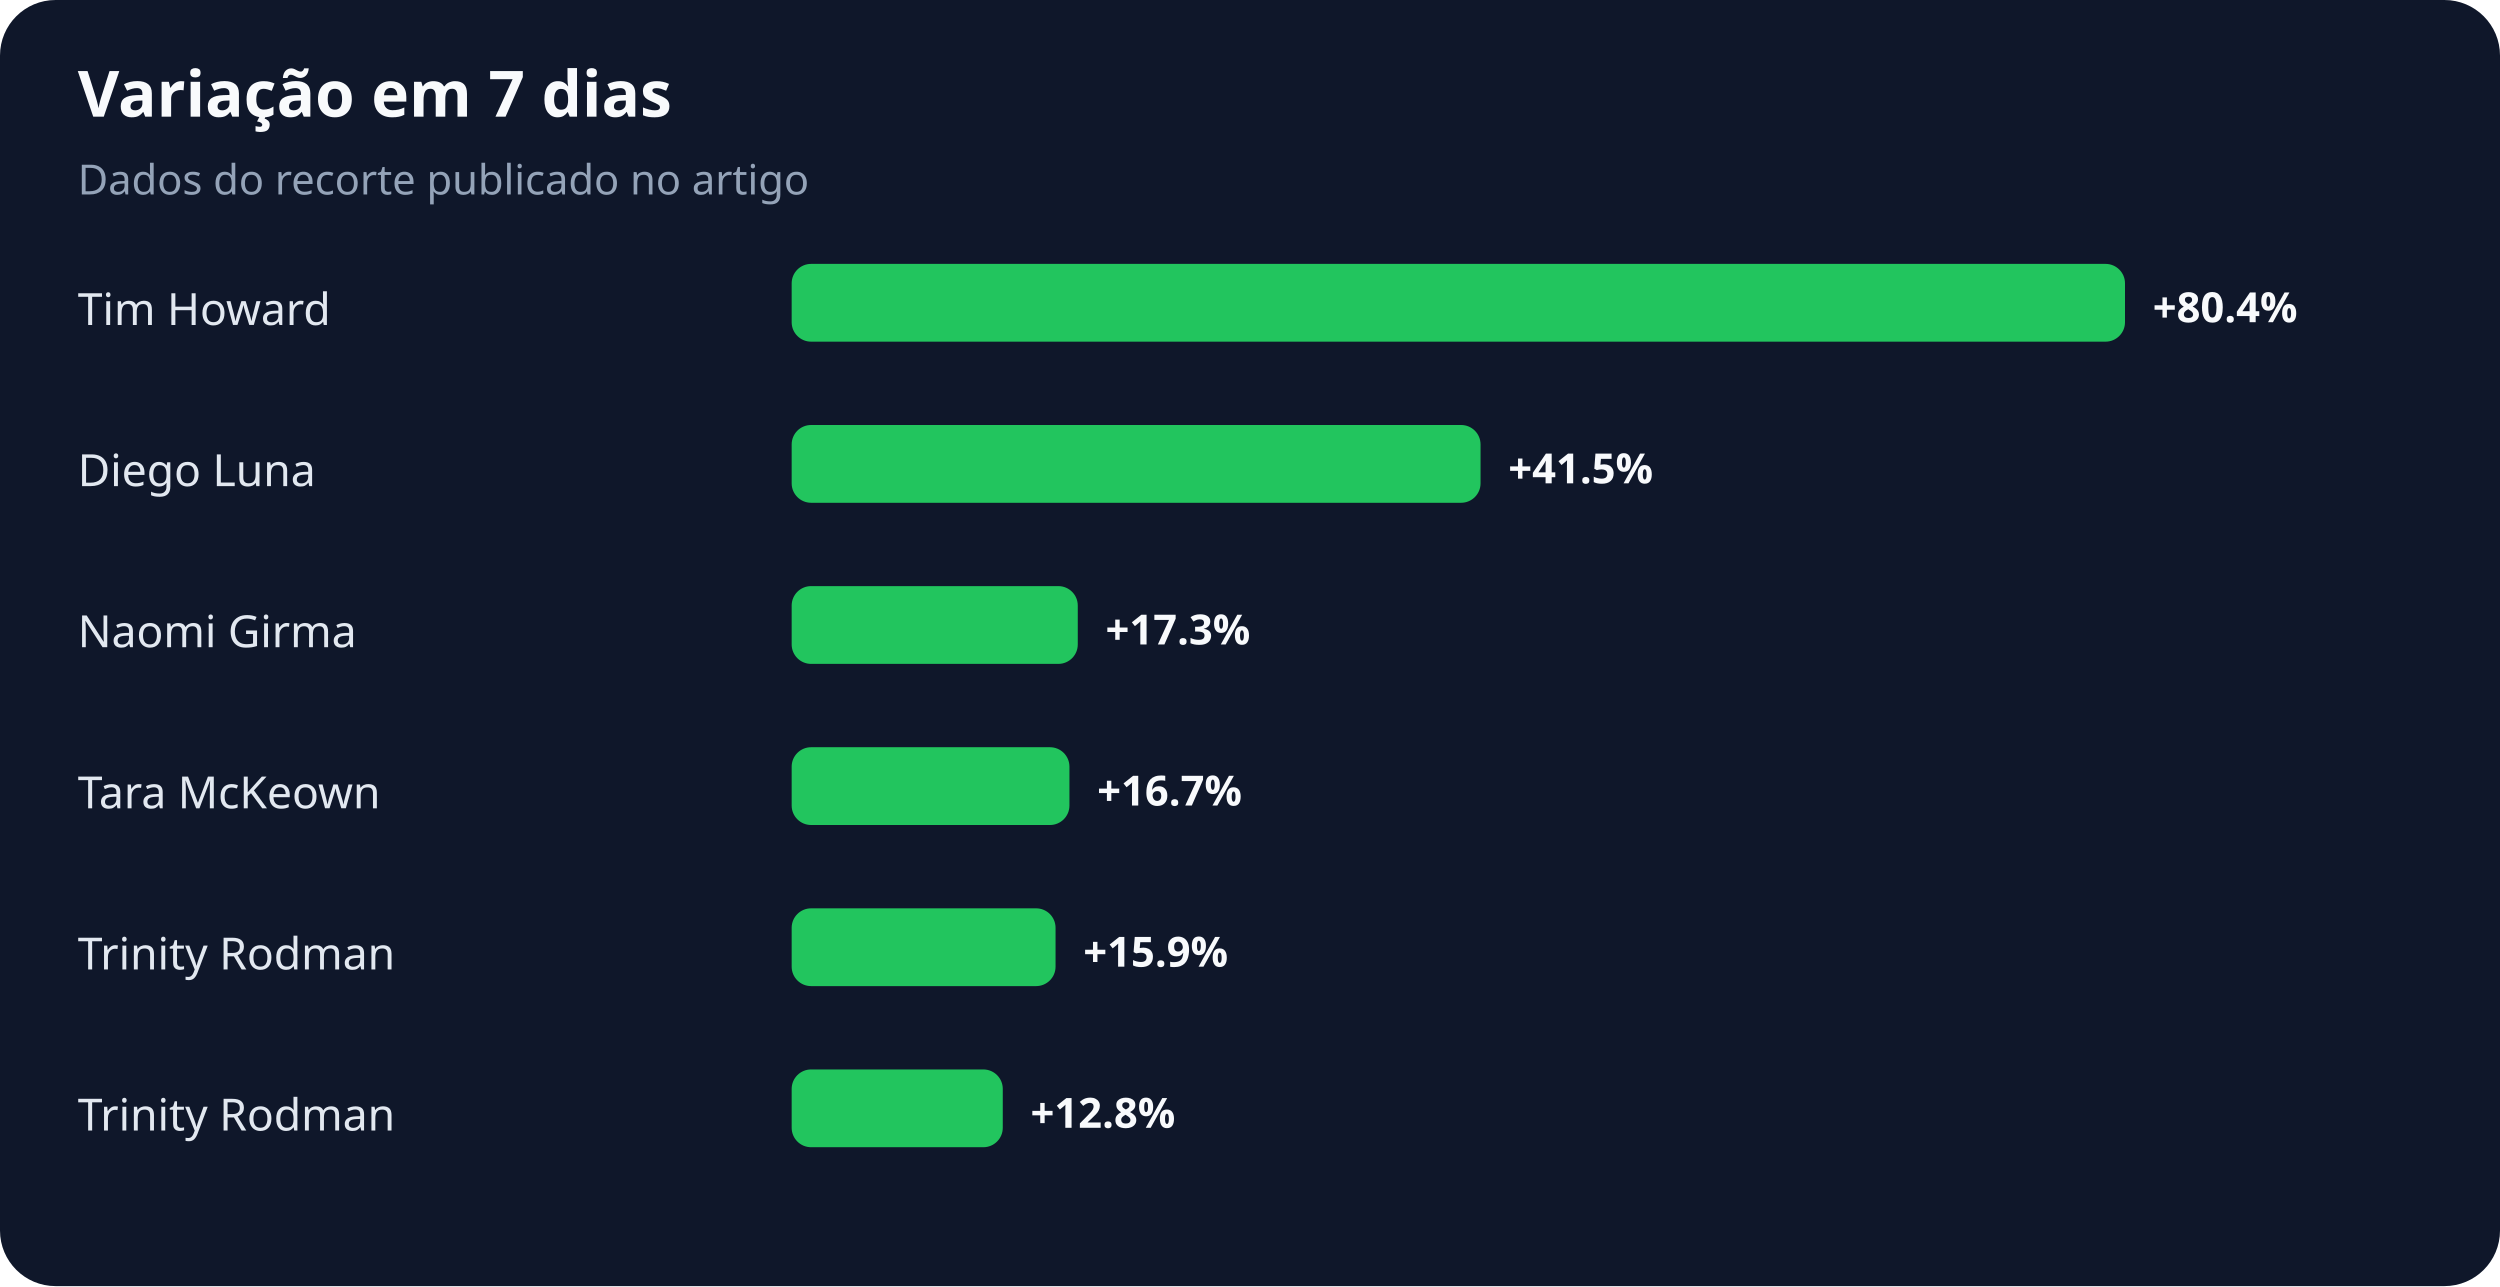
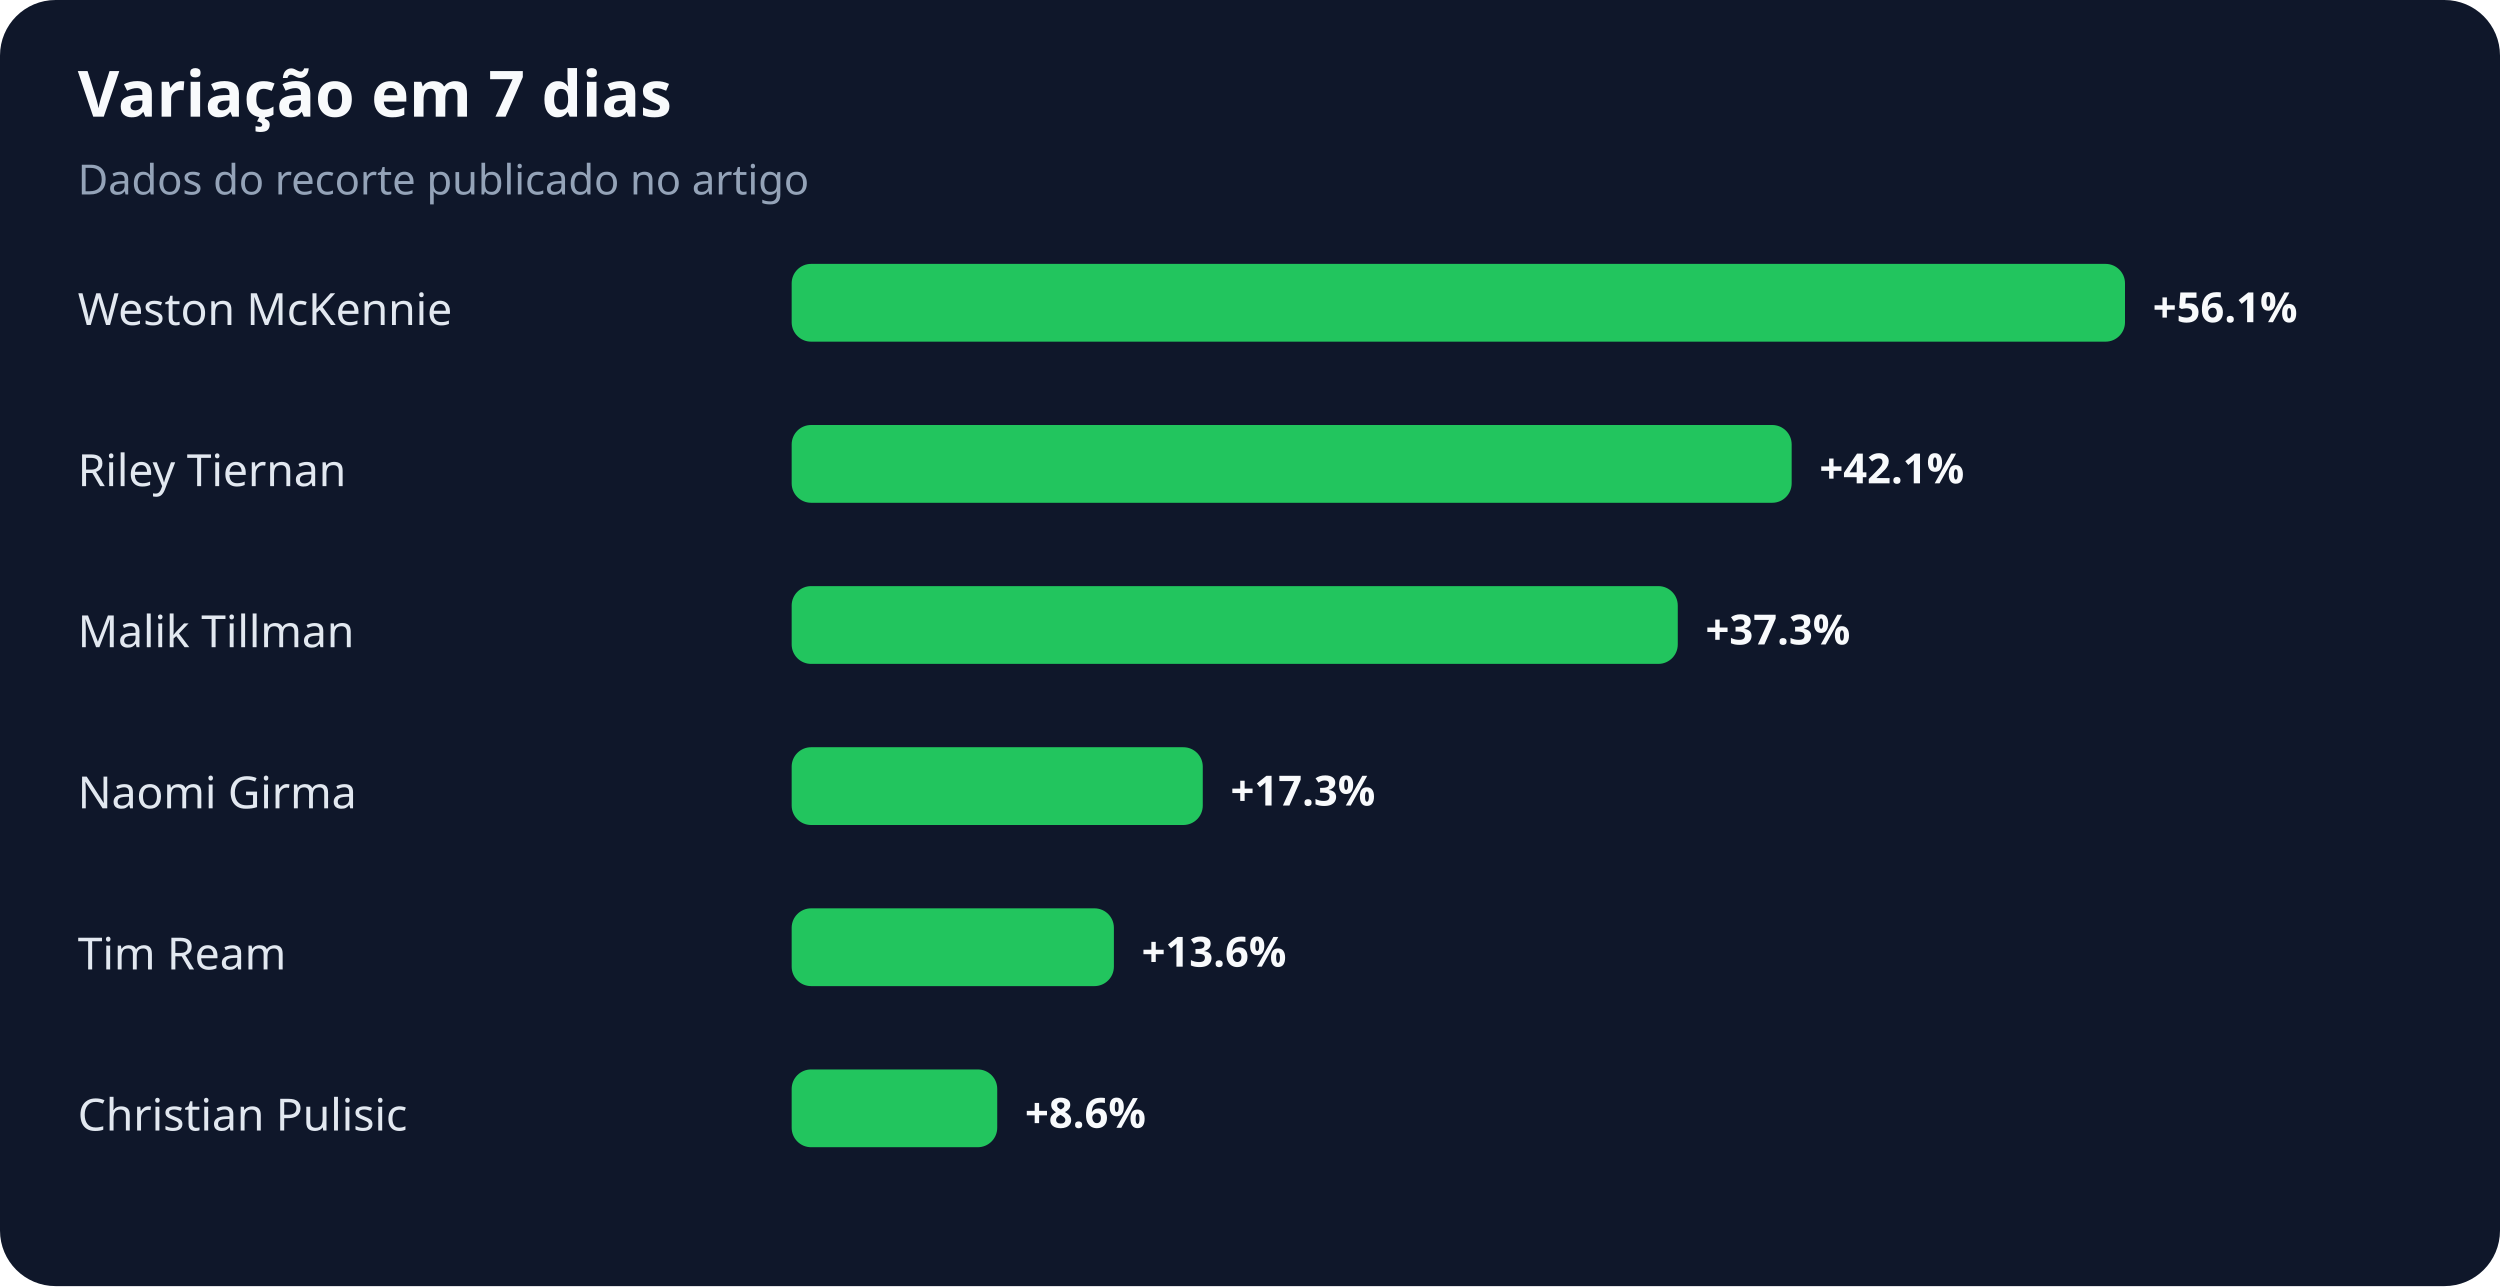
<svg xmlns="http://www.w3.org/2000/svg" width="900" height="463" viewBox="0 0 900 463" role="img" aria-labelledby="title desc">
  <rect width="100%" height="100%" rx="20" fill="#0f172a" />
  <text x="28" y="42" fill="#f8fafc" font-family="system-ui,sans-serif" font-size="23" font-weight="700">Variação em 7 dias</text>
  <text x="28" y="70" fill="#94a3b8" font-family="system-ui,sans-serif" font-size="15">Dados do recorte publicado no artigo</text>
-   <text x="28" y="117" fill="#e2e8f0" font-family="system-ui,sans-serif" font-size="16">Tim Howard</text>
+   <text x="28" y="117" fill="#e2e8f0" font-family="system-ui,sans-serif" font-size="16">Weston McKennie</text>
  <rect x="285" y="95" width="480" height="28" rx="7" fill="#22c55e" />
-   <text x="775" y="116" fill="#f8fafc" font-family="system-ui,sans-serif" font-size="15" font-weight="700">+80.4%</text>
-   <text x="28" y="175" fill="#e2e8f0" font-family="system-ui,sans-serif" font-size="16">Diego Luna</text>
-   <rect x="285" y="153" width="248" height="28" rx="7" fill="#22c55e" />
-   <text x="543" y="174" fill="#f8fafc" font-family="system-ui,sans-serif" font-size="15" font-weight="700">+41.5%</text>
-   <text x="28" y="233" fill="#e2e8f0" font-family="system-ui,sans-serif" font-size="16">Naomi Girma</text>
-   <rect x="285" y="211" width="103" height="28" rx="7" fill="#22c55e" />
-   <text x="398" y="232" fill="#f8fafc" font-family="system-ui,sans-serif" font-size="15" font-weight="700">+17.3%</text>
-   <text x="28" y="291" fill="#e2e8f0" font-family="system-ui,sans-serif" font-size="16">Tara McKeown</text>
-   <rect x="285" y="269" width="100" height="28" rx="7" fill="#22c55e" />
-   <text x="395" y="290" fill="#f8fafc" font-family="system-ui,sans-serif" font-size="15" font-weight="700">+16.7%</text>
-   <text x="28" y="349" fill="#e2e8f0" font-family="system-ui,sans-serif" font-size="16">Trinity Rodman</text>
-   <rect x="285" y="327" width="95" height="28" rx="7" fill="#22c55e" />
-   <text x="390" y="348" fill="#f8fafc" font-family="system-ui,sans-serif" font-size="15" font-weight="700">+15.9%</text>
-   <text x="28" y="407" fill="#e2e8f0" font-family="system-ui,sans-serif" font-size="16">Trinity Rodman</text>
-   <rect x="285" y="385" width="76" height="28" rx="7" fill="#22c55e" />
-   <text x="371" y="406" fill="#f8fafc" font-family="system-ui,sans-serif" font-size="15" font-weight="700">+12.8%</text>
+   <text x="775" y="116" fill="#f8fafc" font-family="system-ui,sans-serif" font-size="15" font-weight="700">+56.1%</text>
+   <text x="28" y="175" fill="#e2e8f0" font-family="system-ui,sans-serif" font-size="16">Riley Tiernan</text>
+   <rect x="285" y="153" width="360" height="28" rx="7" fill="#22c55e" />
+   <text x="655" y="174" fill="#f8fafc" font-family="system-ui,sans-serif" font-size="15" font-weight="700">+42.1%</text>
+   <text x="28" y="233" fill="#e2e8f0" font-family="system-ui,sans-serif" font-size="16">Malik Tillman</text>
+   <rect x="285" y="211" width="319" height="28" rx="7" fill="#22c55e" />
+   <text x="614" y="232" fill="#f8fafc" font-family="system-ui,sans-serif" font-size="15" font-weight="700">+37.3%</text>
+   <text x="28" y="291" fill="#e2e8f0" font-family="system-ui,sans-serif" font-size="16">Naomi Girma</text>
+   <rect x="285" y="269" width="148" height="28" rx="7" fill="#22c55e" />
+   <text x="443" y="290" fill="#f8fafc" font-family="system-ui,sans-serif" font-size="15" font-weight="700">+17.3%</text>
+   <text x="28" y="349" fill="#e2e8f0" font-family="system-ui,sans-serif" font-size="16">Tim Ream</text>
+   <rect x="285" y="327" width="116" height="28" rx="7" fill="#22c55e" />
+   <text x="411" y="348" fill="#f8fafc" font-family="system-ui,sans-serif" font-size="15" font-weight="700">+13.6%</text>
+   <text x="28" y="407" fill="#e2e8f0" font-family="system-ui,sans-serif" font-size="16">Christian Pulisic</text>
+   <rect x="285" y="385" width="74" height="28" rx="7" fill="#22c55e" />
+   <text x="369" y="406" fill="#f8fafc" font-family="system-ui,sans-serif" font-size="15" font-weight="700">+8.6%</text>
</svg>
